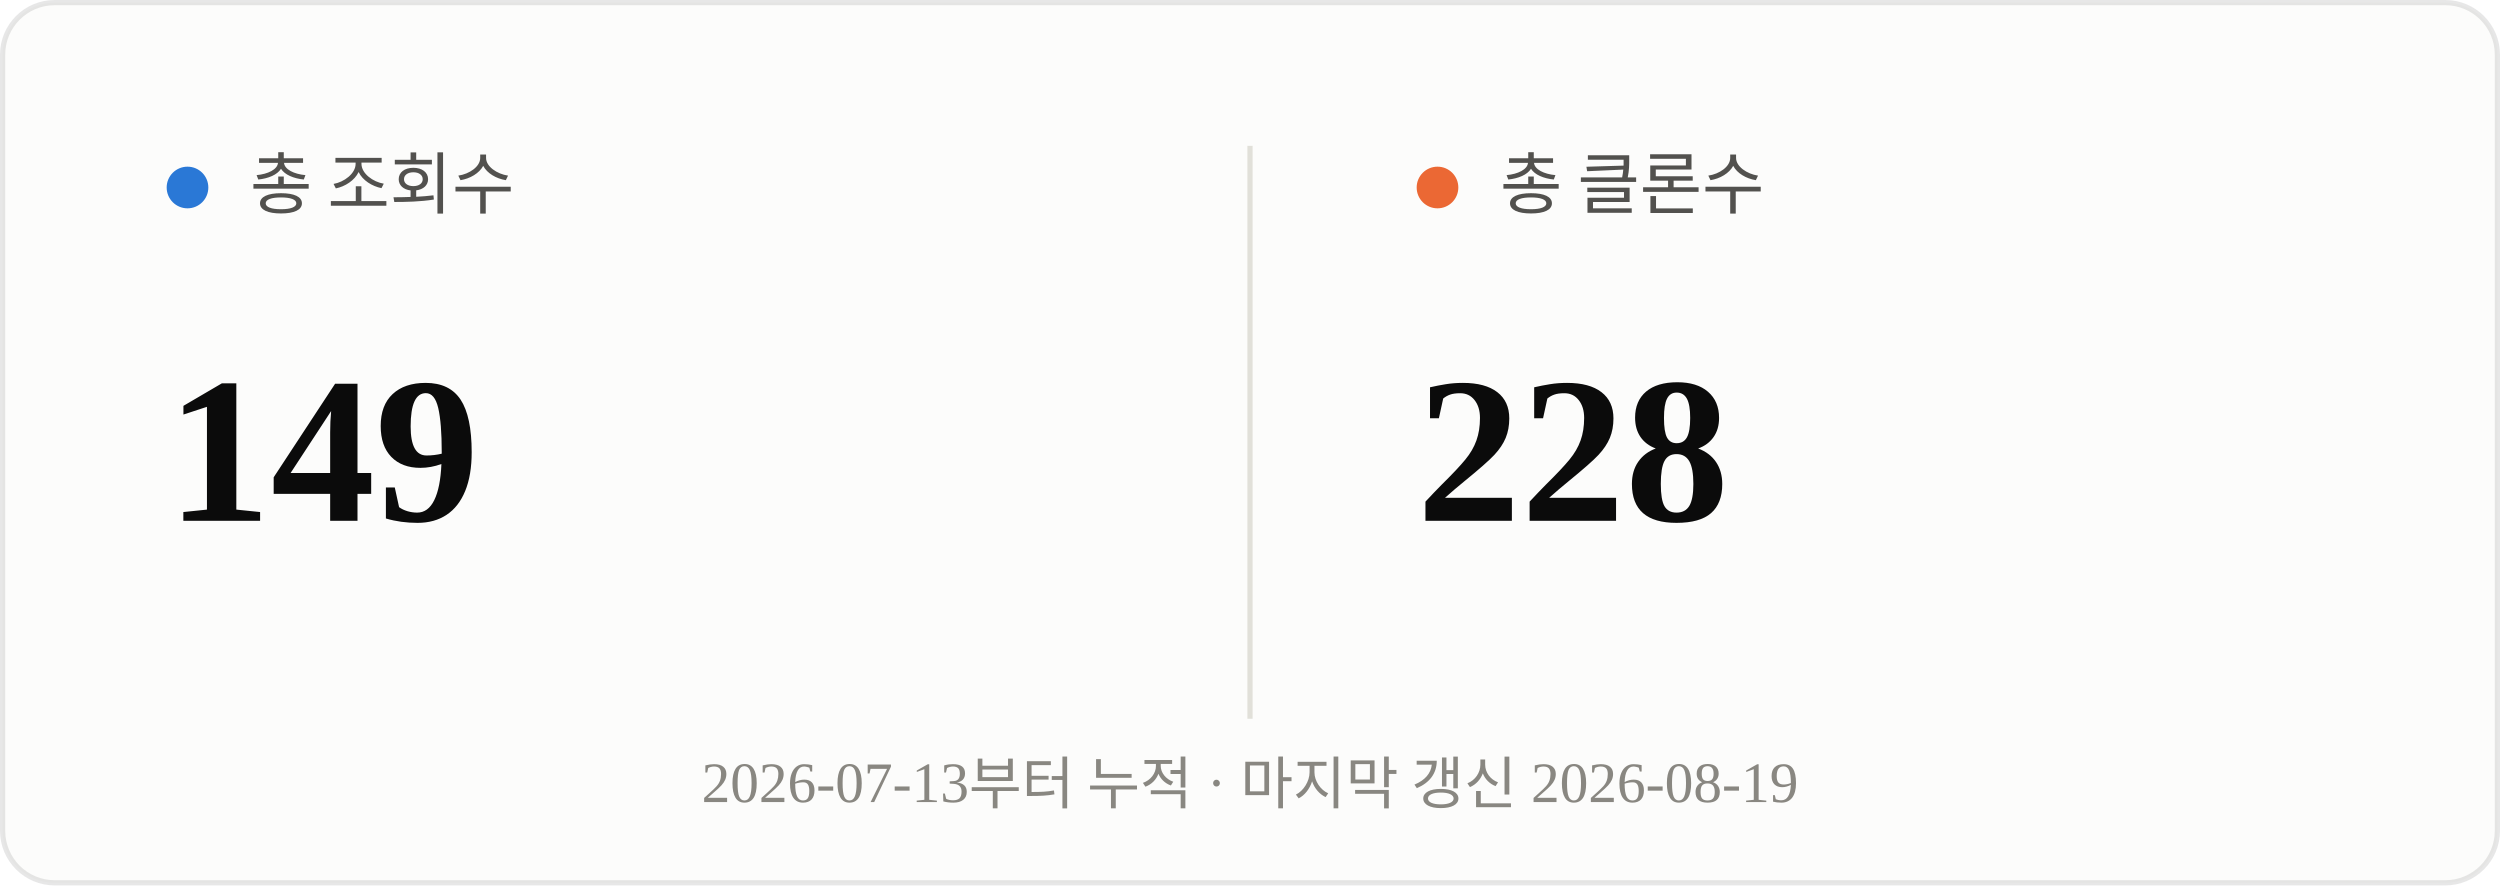
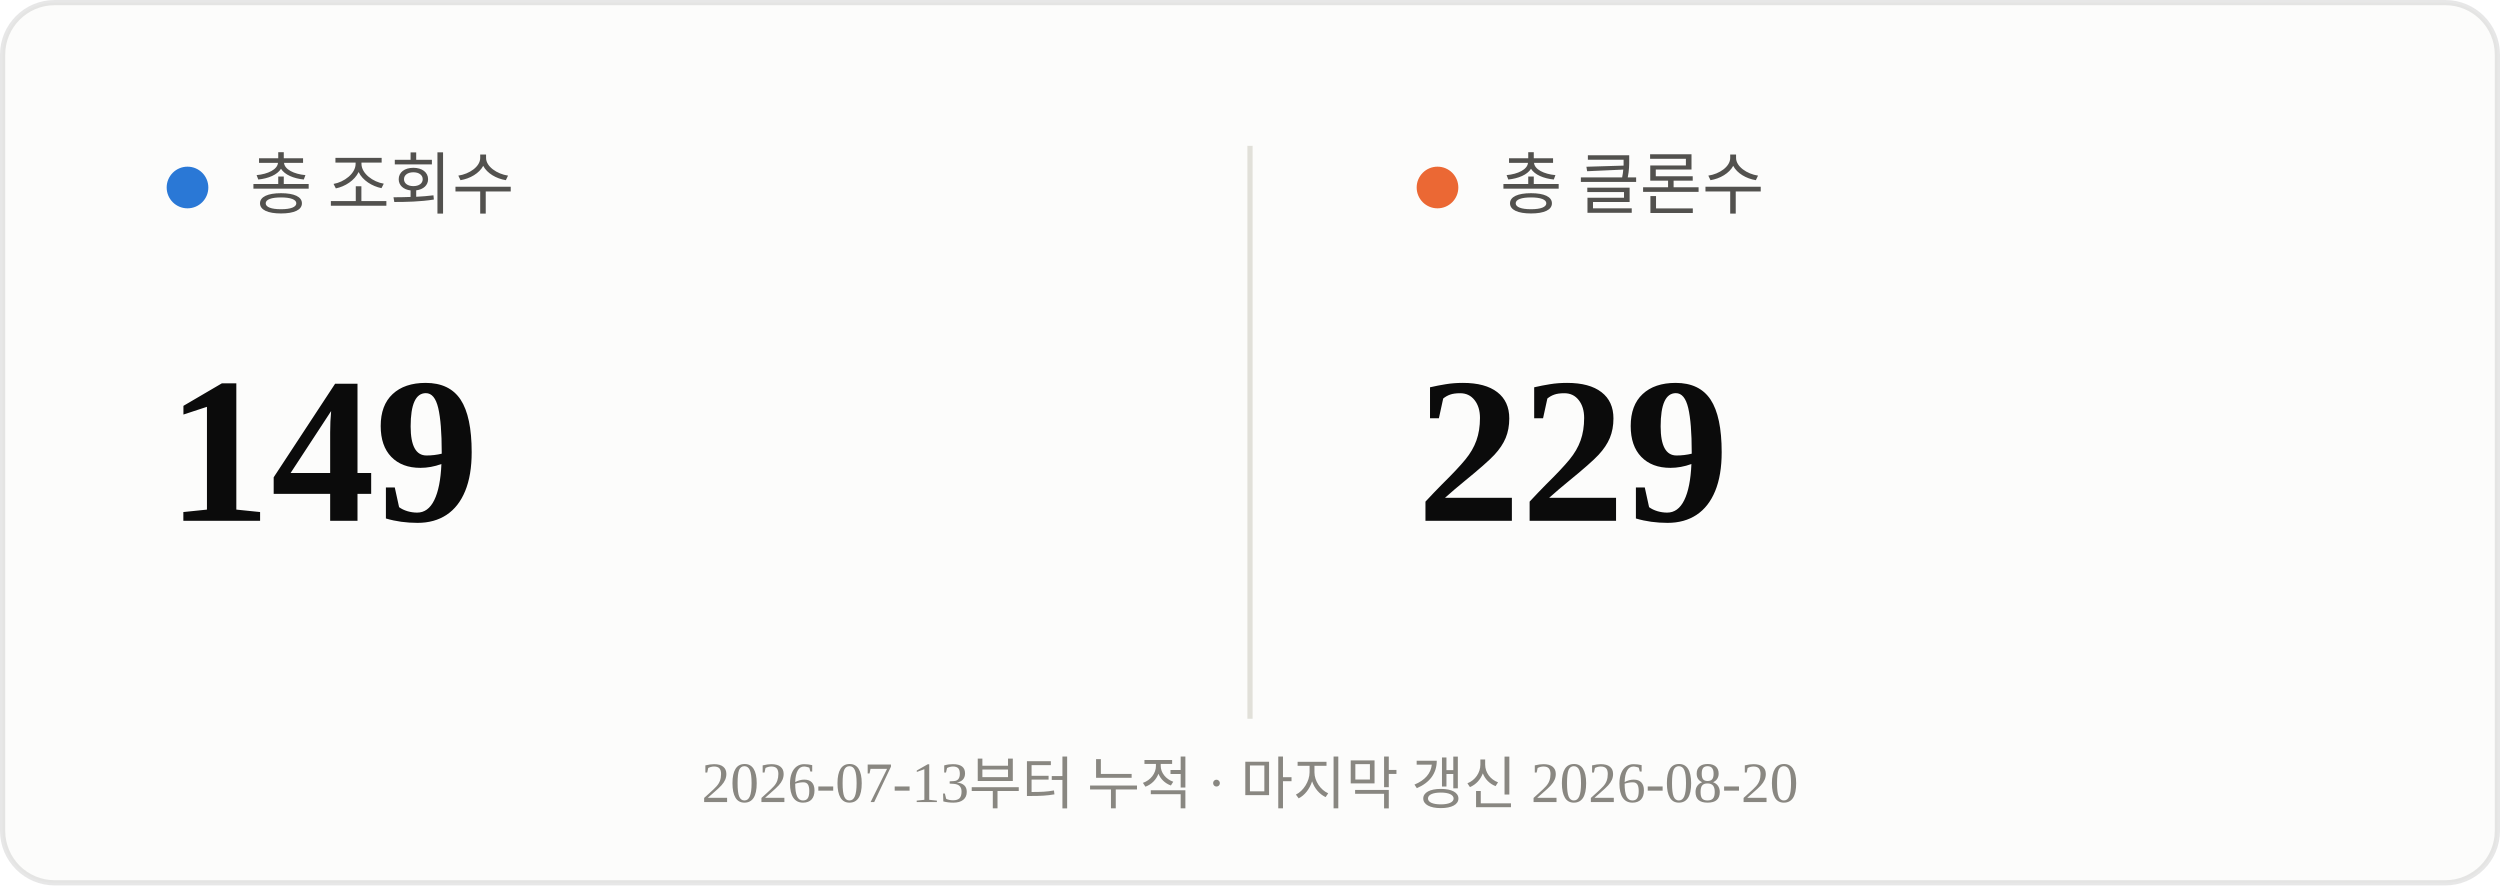
<svg xmlns="http://www.w3.org/2000/svg" viewBox="0 0 480 170" width="480" height="170">
  <rect x="0.5" y="0.5" width="479" height="169" rx="10" fill="#fcfcfb" stroke="rgba(11,11,11,0.10)" />
  <line x1="240" y1="28" x2="240" y2="138" stroke="#e1e0d9" stroke-width="1" />
  <circle cx="36" cy="36" r="4" fill="#2a78d6" />
  <text x="48" y="40" font-size="13" fill="#52514e">총 조회수</text>
  <text x="32" y="100" font-size="40" font-weight="700" fill="#0b0b0b">149</text>
  <circle cx="276" cy="36" r="4" fill="#eb6834" />
  <text x="288" y="40" font-size="13" fill="#52514e">총 클론수</text>
-   <text x="272" y="100" font-size="40" font-weight="700" fill="#0b0b0b">228</text>
-   <text x="240" y="154" text-anchor="middle" font-size="11" fill="#898781">2026-07-13부터 누적 · 마지막 갱신 2026-08-19</text>
+   <text x="272" y="100" font-size="40" font-weight="700" fill="#0b0b0b">229</text>
+   <text x="240" y="154" text-anchor="middle" font-size="11" fill="#898781">2026-07-13부터 누적 · 마지막 갱신 2026-08-20</text>
</svg>
